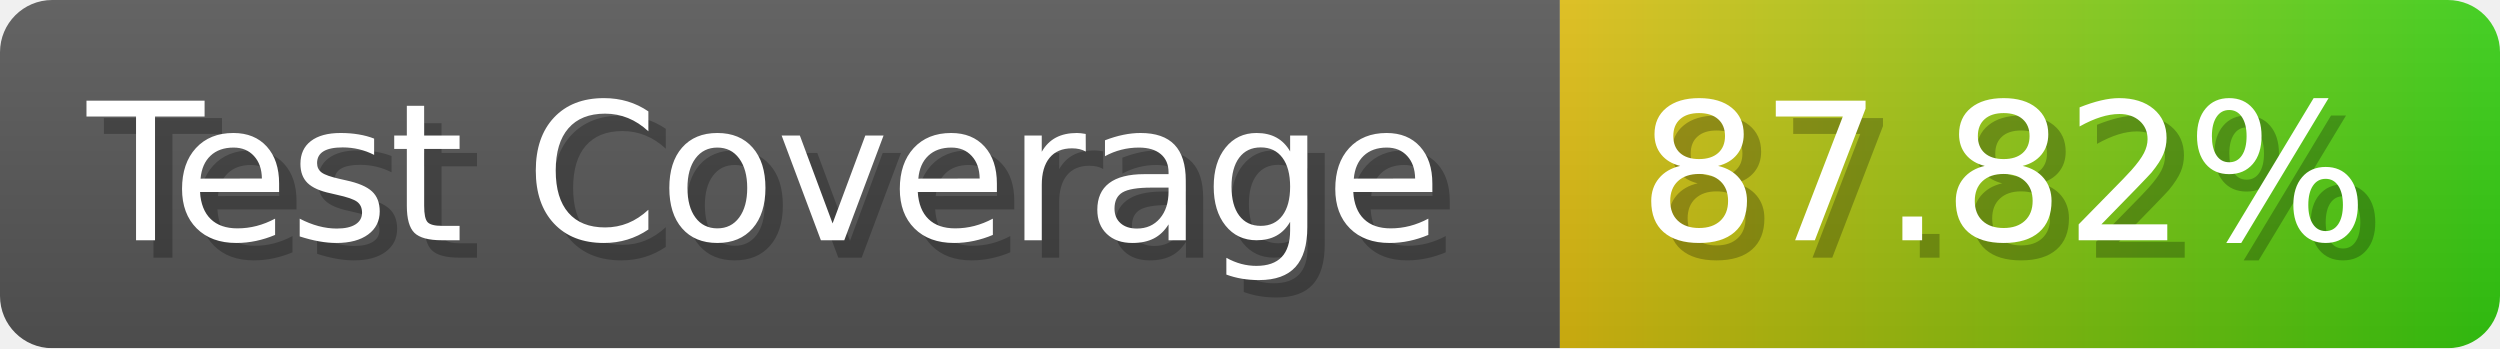
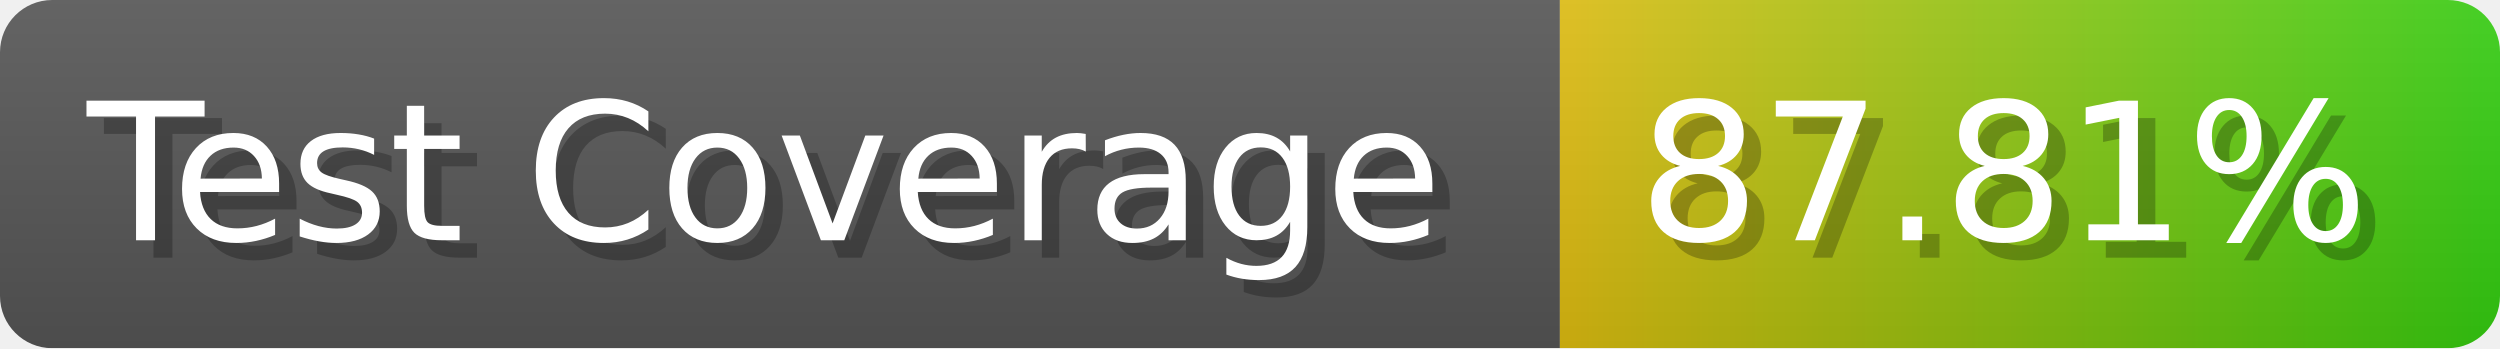
- <svg xmlns="http://www.w3.org/2000/svg" width="143.6" height="20" viewBox="0 0 1436 200" role="img" aria-label="Test Coverage: 87.82%">
+ <svg xmlns="http://www.w3.org/2000/svg" width="143.6" height="20" viewBox="0 0 1436 200" role="img" aria-label="Test Coverage: 87.81%">
  <linearGradient id="a" x2="0" y2="100%">
    <stop offset="0" stop-opacity=".1" stop-color="#EEE" />
    <stop offset="1" stop-opacity=".1" />
  </linearGradient>
  <mask id="m">
    <rect width="1436" height="200" rx="30" fill="#FFF" />
  </mask>
  <g mask="url(#m)">
    <rect width="896" height="200" fill="#555" />
    <rect width="540" height="200" fill="url(#x)" x="896" />
    <rect width="1436" height="200" fill="url(#a)" />
  </g>
  <g aria-hidden="true" fill="#fff" text-anchor="start" font-family="Verdana,DejaVu Sans,sans-serif" font-size="110">
    <text x="60" y="148" textLength="796" fill="#000" opacity="0.25">Test Coverage</text>
    <text x="50" y="138" textLength="796">Test Coverage</text>
-     <text x="951" y="148" textLength="440" fill="#000" opacity="0.25">87.82%</text>
-     <text x="941" y="138" textLength="440">87.82%</text>
+     <text x="951" y="148" textLength="440" fill="#000" opacity="0.25">87.81%</text>
+     <text x="941" y="138" textLength="440">87.81%</text>
  </g>
  <linearGradient id="x" x1="0%" y1="0%" x2="100%" y2="0%">
    <stop offset="0%" style="stop-color:#DB1" />
    <stop offset="100%" style="stop-color:#3C1" />
  </linearGradient>
</svg>
